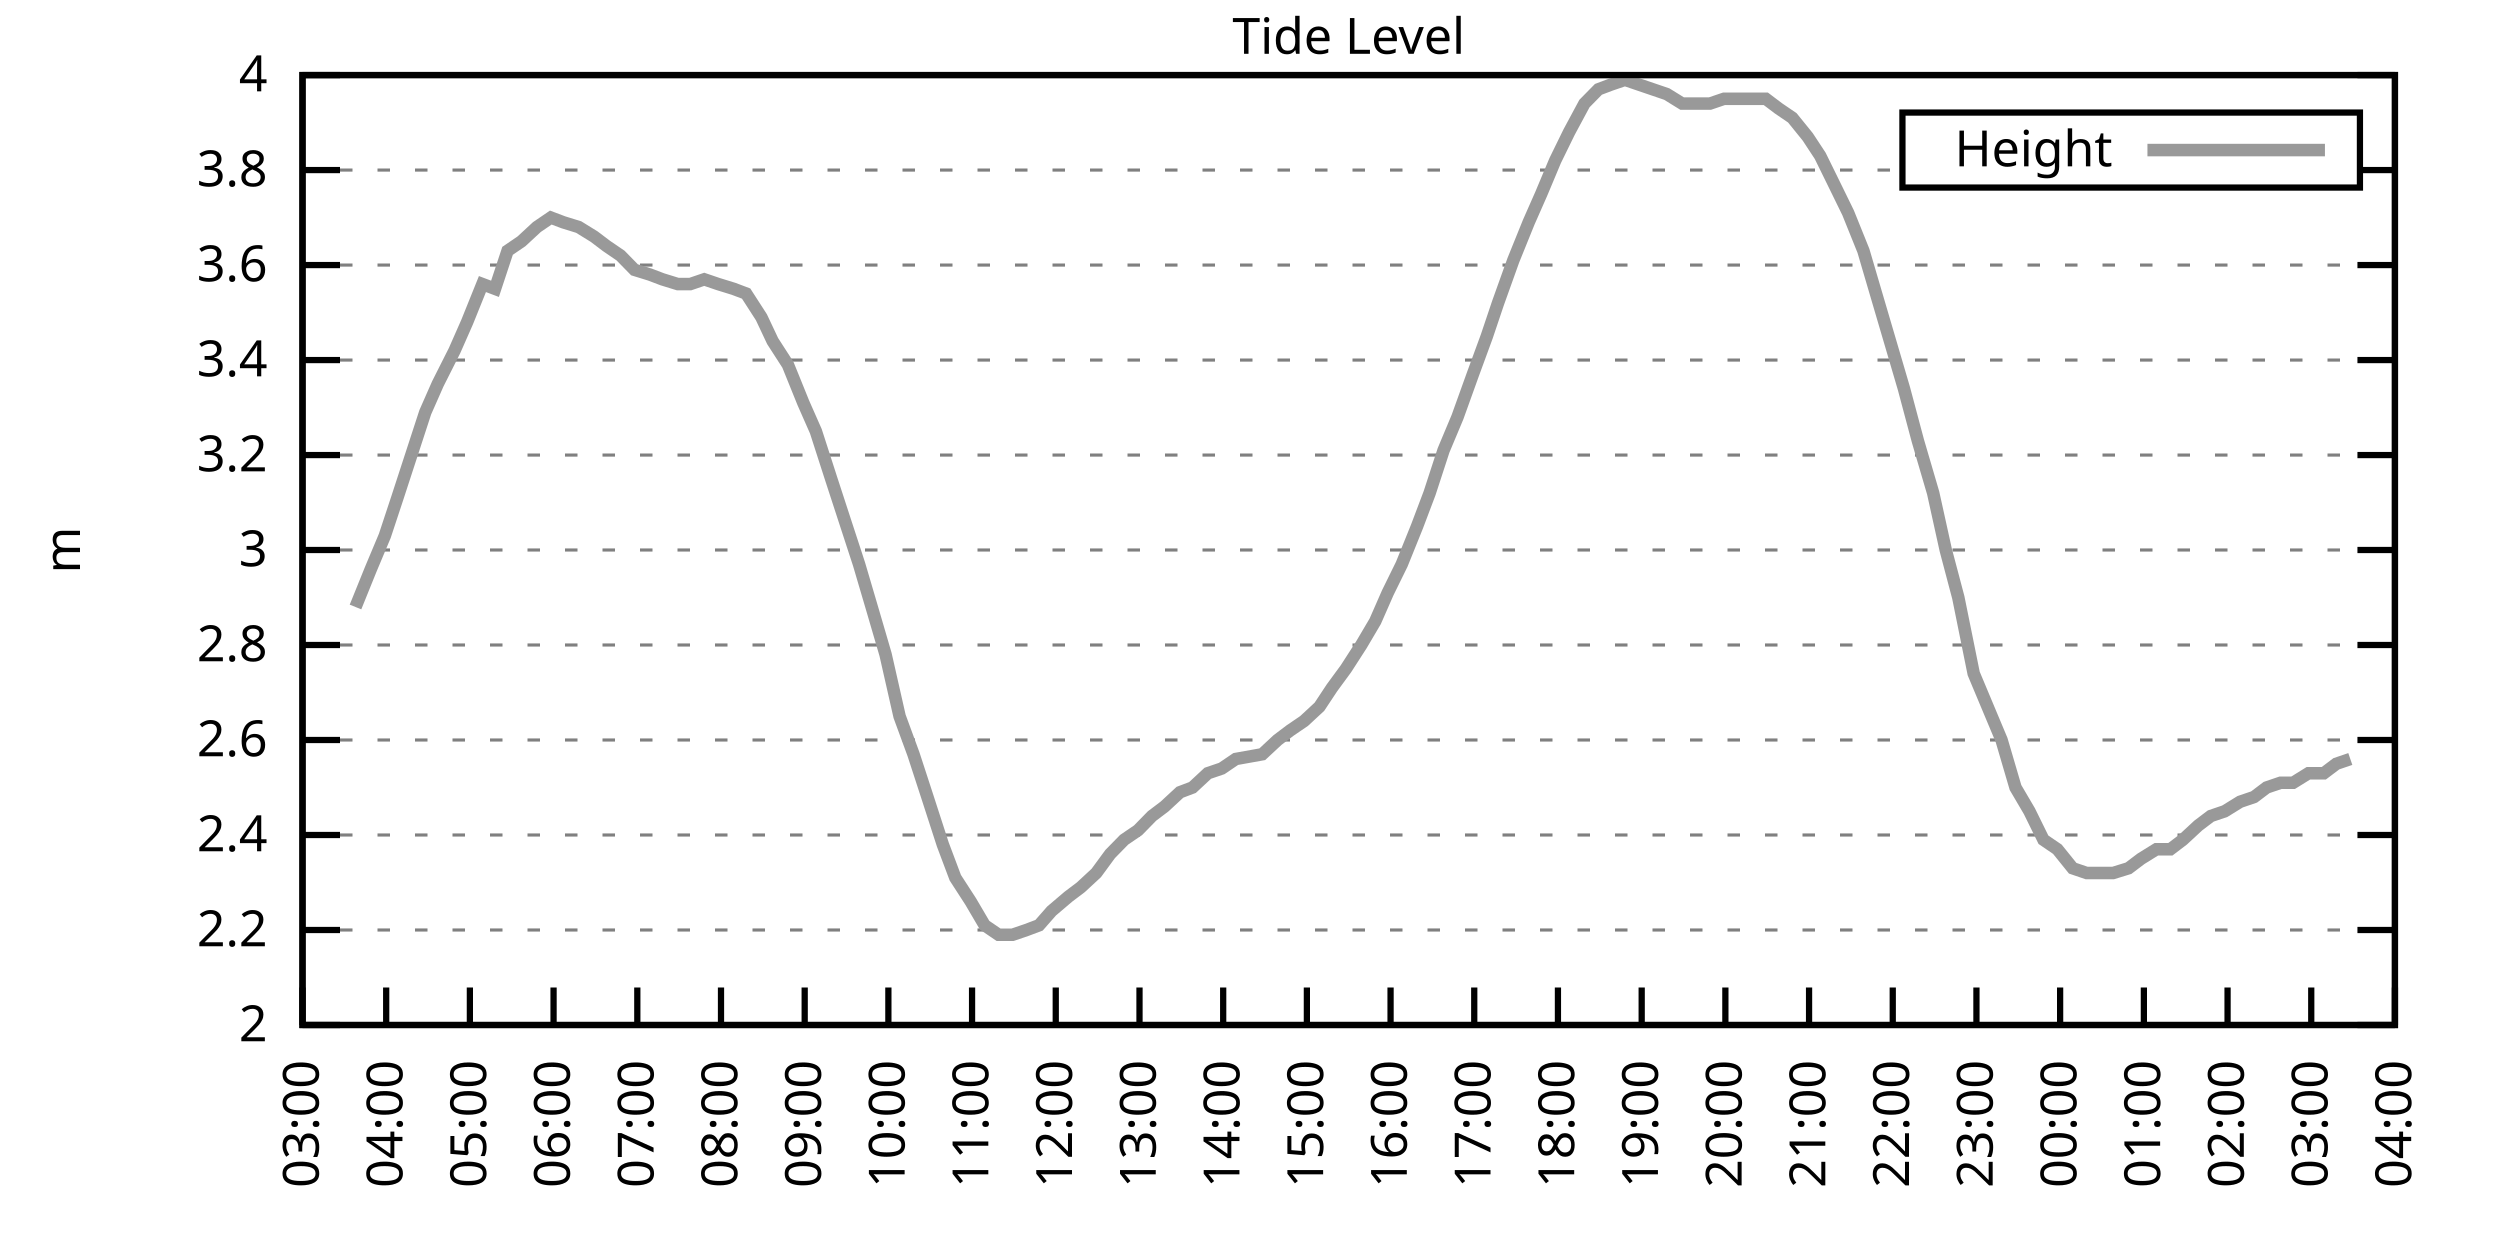
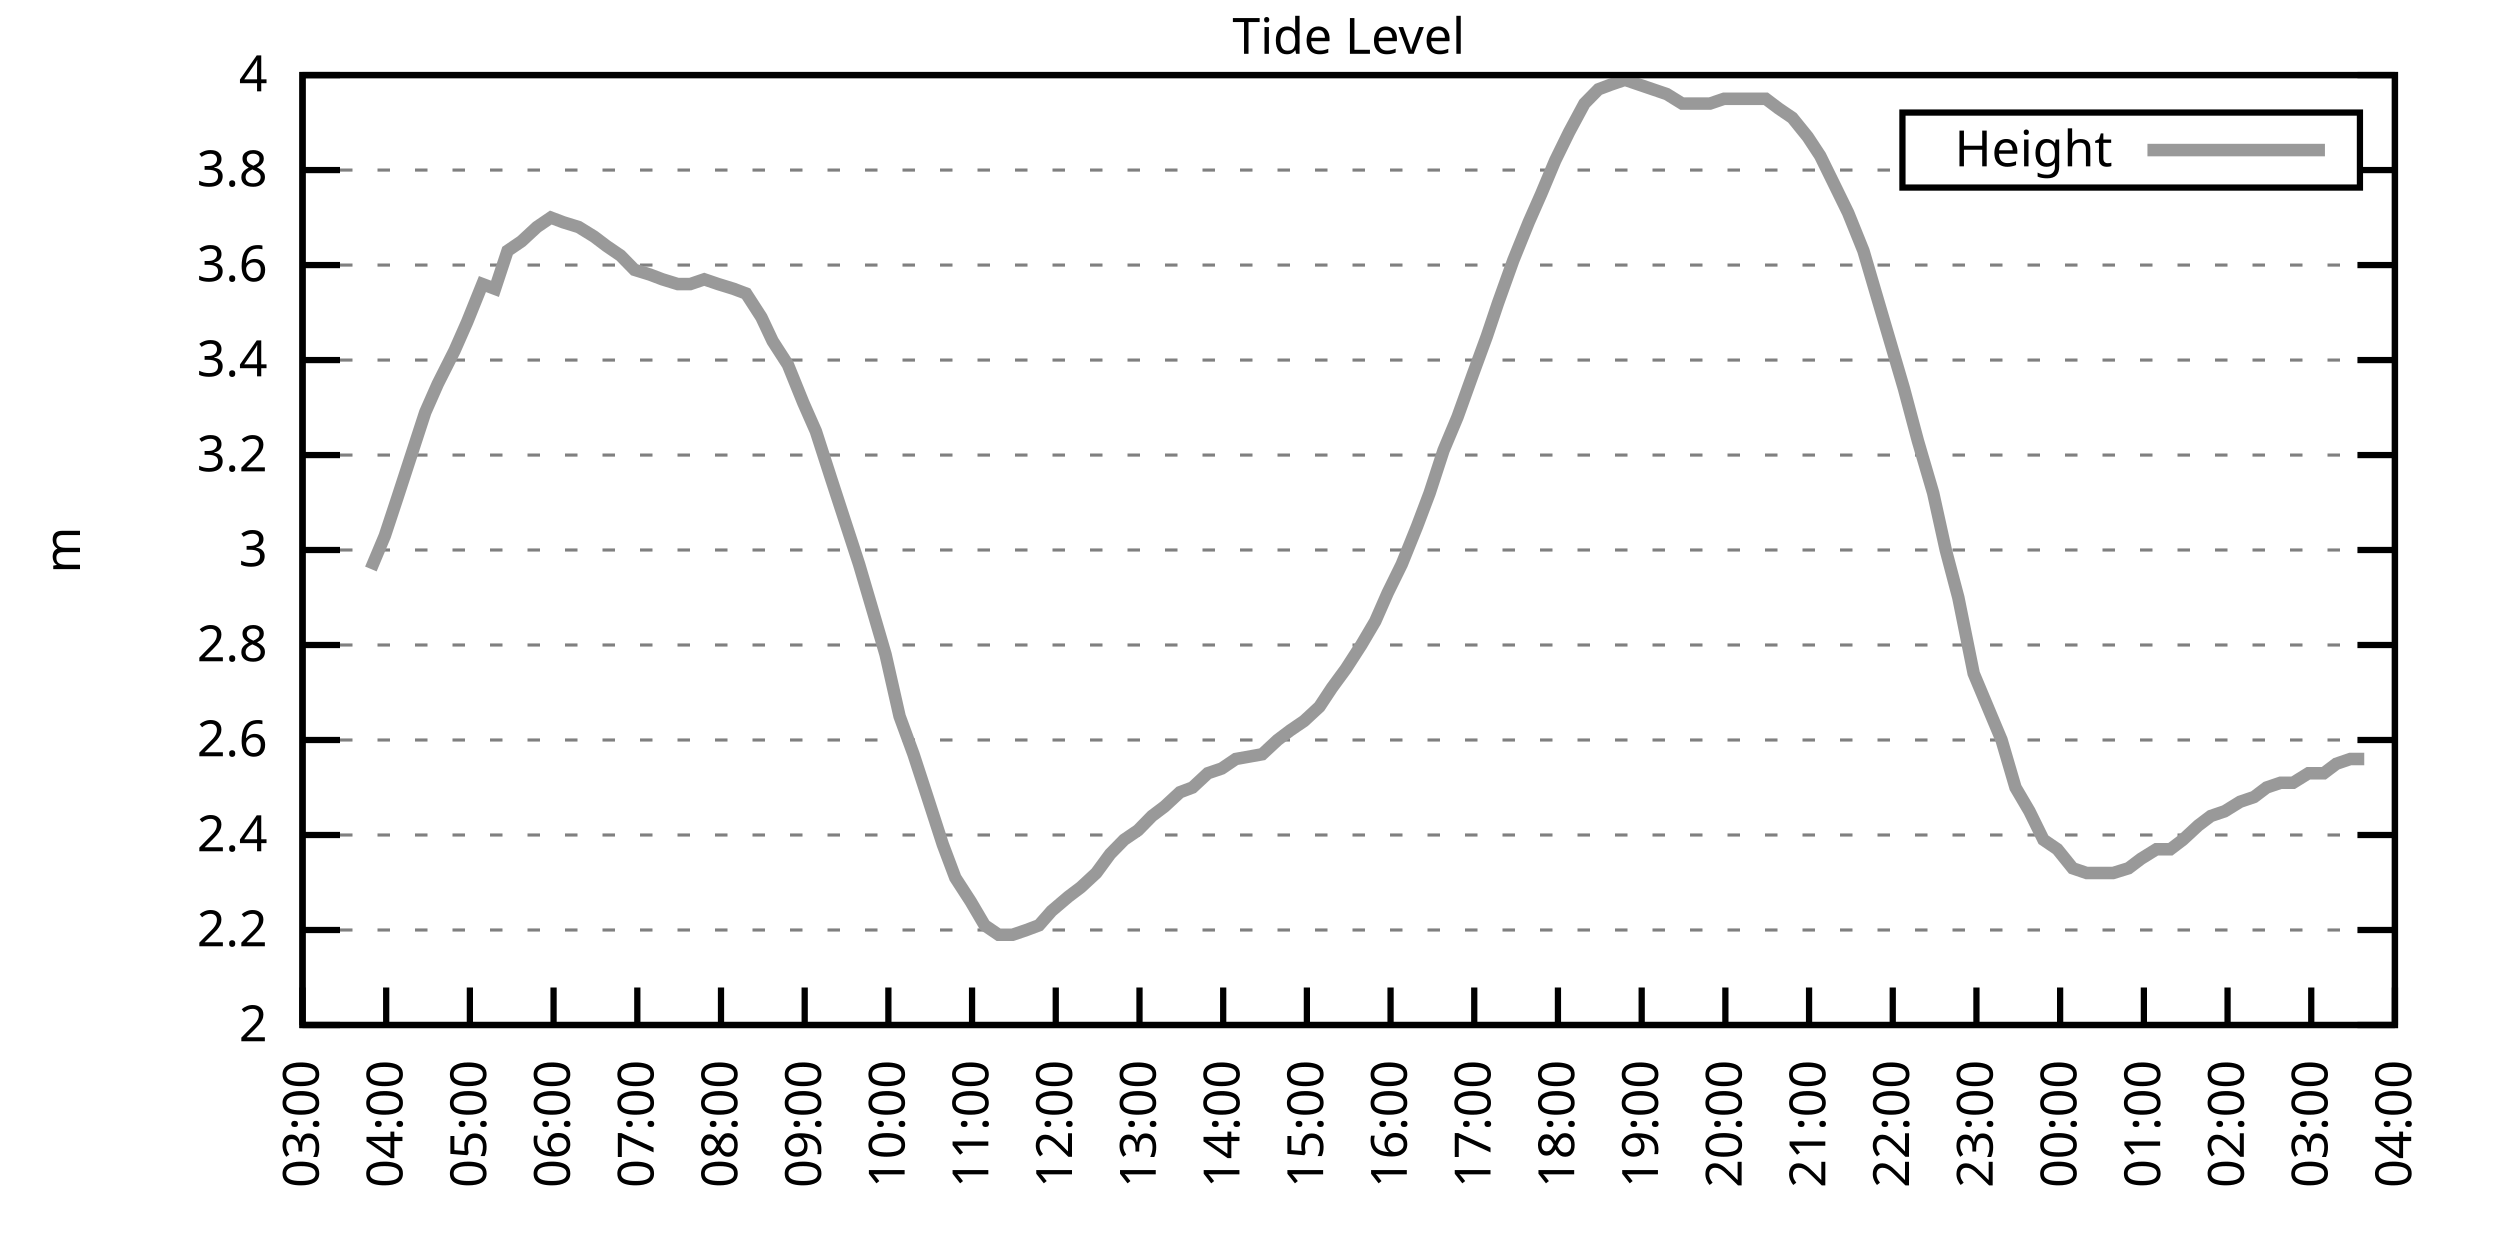
<svg xmlns="http://www.w3.org/2000/svg" xmlns:xlink="http://www.w3.org/1999/xlink" width="400" height="200" viewBox="0 0 400 200">
  <g id="gnuplot_canvas">
    <rect x="0" y="0" width="400" height="200" fill="none" />
    <defs>
      <circle id="gpDot" r="0.5" stroke-width="0.5" stroke="currentColor" />
      <path id="gpPt0" stroke-width="0.333" stroke="currentColor" d="M-1,0 h2 M0,-1 v2" />
      <path id="gpPt1" stroke-width="0.333" stroke="currentColor" d="M-1,-1 L1,1 M1,-1 L-1,1" />
      <path id="gpPt2" stroke-width="0.333" stroke="currentColor" d="M-1,0 L1,0 M0,-1 L0,1 M-1,-1 L1,1 M-1,1 L1,-1" />
      <rect id="gpPt3" stroke-width="0.333" stroke="currentColor" x="-1" y="-1" width="2" height="2" />
      <rect id="gpPt4" stroke-width="0.333" stroke="currentColor" fill="currentColor" x="-1" y="-1" width="2" height="2" />
      <circle id="gpPt5" stroke-width="0.333" stroke="currentColor" cx="0" cy="0" r="1" />
      <use xlink:href="#gpPt5" id="gpPt6" fill="currentColor" stroke="none" />
      <path id="gpPt7" stroke-width="0.333" stroke="currentColor" d="M0,-1.33 L-1.33,0.67 L1.33,0.67 z" />
      <use xlink:href="#gpPt7" id="gpPt8" fill="currentColor" stroke="none" />
      <use xlink:href="#gpPt7" id="gpPt9" stroke="currentColor" transform="rotate(180)" />
      <use xlink:href="#gpPt9" id="gpPt10" fill="currentColor" stroke="none" />
      <use xlink:href="#gpPt3" id="gpPt11" stroke="currentColor" transform="rotate(45)" />
      <use xlink:href="#gpPt11" id="gpPt12" fill="currentColor" stroke="none" />
      <path id="gpPt13" stroke-width="0.333" stroke="currentColor" d="M0,1.330 L1.265,0.411 L0.782,-1.067 L-0.782,-1.076 L-1.265,0.411 z" />
      <use xlink:href="#gpPt13" id="gpPt14" fill="currentColor" stroke="none" />
      <filter id="textbox" filterUnits="objectBoundingBox" x="0" y="0" height="1" width="1">
        <feFlood flood-color="white" flood-opacity="1" result="bgnd" />
        <feComposite in="SourceGraphic" in2="bgnd" operator="atop" />
      </filter>
      <filter id="greybox" filterUnits="objectBoundingBox" x="0" y="0" height="1" width="1">
        <feFlood flood-color="lightgrey" flood-opacity="1" result="grey" />
        <feComposite in="SourceGraphic" in2="grey" operator="atop" />
      </filter>
    </defs>
    <g fill="none" color="white" stroke="currentColor" stroke-width="1.00" stroke-linecap="butt" stroke-linejoin="miter">
</g>
    <g fill="none" color="black" stroke="currentColor" stroke-width="1.00" stroke-linecap="butt" stroke-linejoin="miter">
      <g stroke="none" shape-rendering="crispEdges">
        <polygon fill="rgb(255, 255, 255)" points="48.40,164.00 383.18,164.00 383.18,12.02 48.40,12.02 " />
      </g>
    </g>
    <g fill="none" color="black" stroke="currentColor" stroke-width="1.00" stroke-linecap="butt" stroke-linejoin="miter">
</g>
    <g fill="none" color="black" stroke="black" stroke-width="0.50" stroke-linecap="butt" stroke-linejoin="miter">
</g>
    <g fill="none" color="gray" stroke="currentColor" stroke-width="0.50" stroke-linecap="butt" stroke-linejoin="miter">
      <path stroke="gray" stroke-dasharray="2,4" class="gridline" d="M48.40,164.00 L383.19,164.00  " />
    </g>
    <g fill="none" color="gray" stroke="gray" stroke-width="1.00" stroke-linecap="butt" stroke-linejoin="miter">
</g>
    <g fill="none" color="black" stroke="currentColor" stroke-width="1.00" stroke-linecap="butt" stroke-linejoin="miter">
      <path stroke="black" d="M48.40,164.00 L54.40,164.00 M383.19,164.00 L377.19,164.00  " />
      <g transform="translate(42.80,166.60)" stroke="none" fill="black" font-family="Sans" font-size="8.00" text-anchor="end">
        <text>
          <tspan font-family="Sans"> 2</tspan>
        </text>
      </g>
    </g>
    <g fill="none" color="black" stroke="currentColor" stroke-width="1.00" stroke-linecap="butt" stroke-linejoin="miter">
</g>
    <g fill="none" color="black" stroke="black" stroke-width="0.50" stroke-linecap="butt" stroke-linejoin="miter">
</g>
    <g fill="none" color="gray" stroke="currentColor" stroke-width="0.50" stroke-linecap="butt" stroke-linejoin="miter">
      <path stroke="gray" stroke-dasharray="2,4" class="gridline" d="M48.40,148.80 L383.19,148.80  " />
    </g>
    <g fill="none" color="gray" stroke="gray" stroke-width="1.00" stroke-linecap="butt" stroke-linejoin="miter">
</g>
    <g fill="none" color="black" stroke="currentColor" stroke-width="1.00" stroke-linecap="butt" stroke-linejoin="miter">
      <path stroke="black" d="M48.40,148.80 L54.40,148.80 M383.19,148.80 L377.19,148.80  " />
      <g transform="translate(42.80,151.40)" stroke="none" fill="black" font-family="Sans" font-size="8.00" text-anchor="end">
        <text>
          <tspan font-family="Sans"> 2.2</tspan>
        </text>
      </g>
    </g>
    <g fill="none" color="black" stroke="currentColor" stroke-width="1.00" stroke-linecap="butt" stroke-linejoin="miter">
</g>
    <g fill="none" color="black" stroke="black" stroke-width="0.50" stroke-linecap="butt" stroke-linejoin="miter">
</g>
    <g fill="none" color="gray" stroke="currentColor" stroke-width="0.50" stroke-linecap="butt" stroke-linejoin="miter">
      <path stroke="gray" stroke-dasharray="2,4" class="gridline" d="M48.40,133.60 L383.19,133.60  " />
    </g>
    <g fill="none" color="gray" stroke="gray" stroke-width="1.00" stroke-linecap="butt" stroke-linejoin="miter">
</g>
    <g fill="none" color="black" stroke="currentColor" stroke-width="1.00" stroke-linecap="butt" stroke-linejoin="miter">
      <path stroke="black" d="M48.40,133.60 L54.40,133.60 M383.19,133.60 L377.19,133.60  " />
      <g transform="translate(42.80,136.20)" stroke="none" fill="black" font-family="Sans" font-size="8.00" text-anchor="end">
        <text>
          <tspan font-family="Sans"> 2.4</tspan>
        </text>
      </g>
    </g>
    <g fill="none" color="black" stroke="currentColor" stroke-width="1.00" stroke-linecap="butt" stroke-linejoin="miter">
</g>
    <g fill="none" color="black" stroke="black" stroke-width="0.50" stroke-linecap="butt" stroke-linejoin="miter">
</g>
    <g fill="none" color="gray" stroke="currentColor" stroke-width="0.50" stroke-linecap="butt" stroke-linejoin="miter">
      <path stroke="gray" stroke-dasharray="2,4" class="gridline" d="M48.40,118.40 L383.19,118.40  " />
    </g>
    <g fill="none" color="gray" stroke="gray" stroke-width="1.00" stroke-linecap="butt" stroke-linejoin="miter">
</g>
    <g fill="none" color="black" stroke="currentColor" stroke-width="1.00" stroke-linecap="butt" stroke-linejoin="miter">
      <path stroke="black" d="M48.40,118.40 L54.40,118.40 M383.19,118.40 L377.19,118.40  " />
      <g transform="translate(42.80,121.00)" stroke="none" fill="black" font-family="Sans" font-size="8.00" text-anchor="end">
        <text>
          <tspan font-family="Sans"> 2.6</tspan>
        </text>
      </g>
    </g>
    <g fill="none" color="black" stroke="currentColor" stroke-width="1.00" stroke-linecap="butt" stroke-linejoin="miter">
</g>
    <g fill="none" color="black" stroke="black" stroke-width="0.50" stroke-linecap="butt" stroke-linejoin="miter">
</g>
    <g fill="none" color="gray" stroke="currentColor" stroke-width="0.50" stroke-linecap="butt" stroke-linejoin="miter">
      <path stroke="gray" stroke-dasharray="2,4" class="gridline" d="M48.40,103.20 L383.19,103.20  " />
    </g>
    <g fill="none" color="gray" stroke="gray" stroke-width="1.00" stroke-linecap="butt" stroke-linejoin="miter">
</g>
    <g fill="none" color="black" stroke="currentColor" stroke-width="1.00" stroke-linecap="butt" stroke-linejoin="miter">
      <path stroke="black" d="M48.40,103.20 L54.40,103.20 M383.19,103.20 L377.19,103.20  " />
      <g transform="translate(42.80,105.80)" stroke="none" fill="black" font-family="Sans" font-size="8.00" text-anchor="end">
        <text>
          <tspan font-family="Sans"> 2.8</tspan>
        </text>
      </g>
    </g>
    <g fill="none" color="black" stroke="currentColor" stroke-width="1.00" stroke-linecap="butt" stroke-linejoin="miter">
</g>
    <g fill="none" color="black" stroke="black" stroke-width="0.50" stroke-linecap="butt" stroke-linejoin="miter">
</g>
    <g fill="none" color="gray" stroke="currentColor" stroke-width="0.50" stroke-linecap="butt" stroke-linejoin="miter">
      <path stroke="gray" stroke-dasharray="2,4" class="gridline" d="M48.40,88.00 L383.19,88.00  " />
    </g>
    <g fill="none" color="gray" stroke="gray" stroke-width="1.00" stroke-linecap="butt" stroke-linejoin="miter">
</g>
    <g fill="none" color="black" stroke="currentColor" stroke-width="1.00" stroke-linecap="butt" stroke-linejoin="miter">
      <path stroke="black" d="M48.40,88.00 L54.40,88.00 M383.19,88.00 L377.19,88.00  " />
      <g transform="translate(42.80,90.60)" stroke="none" fill="black" font-family="Sans" font-size="8.00" text-anchor="end">
        <text>
          <tspan font-family="Sans"> 3</tspan>
        </text>
      </g>
    </g>
    <g fill="none" color="black" stroke="currentColor" stroke-width="1.00" stroke-linecap="butt" stroke-linejoin="miter">
</g>
    <g fill="none" color="black" stroke="black" stroke-width="0.50" stroke-linecap="butt" stroke-linejoin="miter">
</g>
    <g fill="none" color="gray" stroke="currentColor" stroke-width="0.50" stroke-linecap="butt" stroke-linejoin="miter">
      <path stroke="gray" stroke-dasharray="2,4" class="gridline" d="M48.40,72.81 L383.19,72.81  " />
    </g>
    <g fill="none" color="gray" stroke="gray" stroke-width="1.00" stroke-linecap="butt" stroke-linejoin="miter">
</g>
    <g fill="none" color="black" stroke="currentColor" stroke-width="1.00" stroke-linecap="butt" stroke-linejoin="miter">
      <path stroke="black" d="M48.40,72.81 L54.40,72.81 M383.19,72.81 L377.19,72.81  " />
      <g transform="translate(42.80,75.41)" stroke="none" fill="black" font-family="Sans" font-size="8.00" text-anchor="end">
        <text>
          <tspan font-family="Sans"> 3.2</tspan>
        </text>
      </g>
    </g>
    <g fill="none" color="black" stroke="currentColor" stroke-width="1.00" stroke-linecap="butt" stroke-linejoin="miter">
</g>
    <g fill="none" color="black" stroke="black" stroke-width="0.50" stroke-linecap="butt" stroke-linejoin="miter">
</g>
    <g fill="none" color="gray" stroke="currentColor" stroke-width="0.50" stroke-linecap="butt" stroke-linejoin="miter">
      <path stroke="gray" stroke-dasharray="2,4" class="gridline" d="M48.40,57.61 L383.19,57.61  " />
    </g>
    <g fill="none" color="gray" stroke="gray" stroke-width="1.00" stroke-linecap="butt" stroke-linejoin="miter">
</g>
    <g fill="none" color="black" stroke="currentColor" stroke-width="1.00" stroke-linecap="butt" stroke-linejoin="miter">
      <path stroke="black" d="M48.40,57.61 L54.40,57.61 M383.19,57.61 L377.19,57.61  " />
      <g transform="translate(42.80,60.21)" stroke="none" fill="black" font-family="Sans" font-size="8.00" text-anchor="end">
        <text>
          <tspan font-family="Sans"> 3.4</tspan>
        </text>
      </g>
    </g>
    <g fill="none" color="black" stroke="currentColor" stroke-width="1.00" stroke-linecap="butt" stroke-linejoin="miter">
</g>
    <g fill="none" color="black" stroke="black" stroke-width="0.50" stroke-linecap="butt" stroke-linejoin="miter">
</g>
    <g fill="none" color="gray" stroke="currentColor" stroke-width="0.50" stroke-linecap="butt" stroke-linejoin="miter">
      <path stroke="gray" stroke-dasharray="2,4" class="gridline" d="M48.40,42.41 L383.19,42.41  " />
    </g>
    <g fill="none" color="gray" stroke="gray" stroke-width="1.00" stroke-linecap="butt" stroke-linejoin="miter">
</g>
    <g fill="none" color="black" stroke="currentColor" stroke-width="1.00" stroke-linecap="butt" stroke-linejoin="miter">
      <path stroke="black" d="M48.40,42.41 L54.40,42.41 M383.19,42.41 L377.19,42.41  " />
      <g transform="translate(42.80,45.01)" stroke="none" fill="black" font-family="Sans" font-size="8.00" text-anchor="end">
        <text>
          <tspan font-family="Sans"> 3.6</tspan>
        </text>
      </g>
    </g>
    <g fill="none" color="black" stroke="currentColor" stroke-width="1.00" stroke-linecap="butt" stroke-linejoin="miter">
</g>
    <g fill="none" color="black" stroke="black" stroke-width="0.50" stroke-linecap="butt" stroke-linejoin="miter">
</g>
    <g fill="none" color="gray" stroke="currentColor" stroke-width="0.50" stroke-linecap="butt" stroke-linejoin="miter">
      <path stroke="gray" stroke-dasharray="2,4" class="gridline" d="M48.40,27.21 L304.39,27.21 M377.59,27.21 L383.19,27.21  " />
    </g>
    <g fill="none" color="gray" stroke="gray" stroke-width="1.00" stroke-linecap="butt" stroke-linejoin="miter">
</g>
    <g fill="none" color="black" stroke="currentColor" stroke-width="1.00" stroke-linecap="butt" stroke-linejoin="miter">
      <path stroke="black" d="M48.40,27.21 L54.40,27.21 M383.19,27.21 L377.19,27.21  " />
      <g transform="translate(42.80,29.81)" stroke="none" fill="black" font-family="Sans" font-size="8.00" text-anchor="end">
        <text>
          <tspan font-family="Sans"> 3.8</tspan>
        </text>
      </g>
    </g>
    <g fill="none" color="black" stroke="currentColor" stroke-width="1.00" stroke-linecap="butt" stroke-linejoin="miter">
</g>
    <g fill="none" color="black" stroke="black" stroke-width="0.50" stroke-linecap="butt" stroke-linejoin="miter">
</g>
    <g fill="none" color="gray" stroke="currentColor" stroke-width="0.50" stroke-linecap="butt" stroke-linejoin="miter">
      <path stroke="gray" stroke-dasharray="2,4" class="gridline" d="M48.40,12.01 L383.19,12.01  " />
    </g>
    <g fill="none" color="gray" stroke="gray" stroke-width="1.00" stroke-linecap="butt" stroke-linejoin="miter">
</g>
    <g fill="none" color="black" stroke="currentColor" stroke-width="1.00" stroke-linecap="butt" stroke-linejoin="miter">
      <path stroke="black" d="M48.40,12.01 L54.40,12.01 M383.19,12.01 L377.19,12.01  " />
      <g transform="translate(42.80,14.61)" stroke="none" fill="black" font-family="Sans" font-size="8.00" text-anchor="end">
        <text>
          <tspan font-family="Sans"> 4</tspan>
        </text>
      </g>
    </g>
    <g fill="none" color="black" stroke="currentColor" stroke-width="1.00" stroke-linecap="butt" stroke-linejoin="miter">
      <path stroke="black" d="M48.40,164.00 L48.40,158.00  " />
      <g transform="translate(51.00,169.60) rotate(270.00)" stroke="none" fill="black" font-family="Sans" font-size="8.00" text-anchor="end">
        <text>
          <tspan font-family="Sans">03:00</tspan>
        </text>
      </g>
    </g>
    <g fill="none" color="black" stroke="currentColor" stroke-width="1.00" stroke-linecap="butt" stroke-linejoin="miter">
      <path stroke="black" d="M61.79,164.00 L61.79,158.00  " />
      <g transform="translate(64.39,169.60) rotate(270.00)" stroke="none" fill="black" font-family="Sans" font-size="8.00" text-anchor="end">
        <text>
          <tspan font-family="Sans">04:00</tspan>
        </text>
      </g>
    </g>
    <g fill="none" color="black" stroke="currentColor" stroke-width="1.00" stroke-linecap="butt" stroke-linejoin="miter">
      <path stroke="black" d="M75.18,164.00 L75.18,158.00  " />
      <g transform="translate(77.78,169.60) rotate(270.00)" stroke="none" fill="black" font-family="Sans" font-size="8.00" text-anchor="end">
        <text>
          <tspan font-family="Sans">05:00</tspan>
        </text>
      </g>
    </g>
    <g fill="none" color="black" stroke="currentColor" stroke-width="1.00" stroke-linecap="butt" stroke-linejoin="miter">
      <path stroke="black" d="M88.57,164.00 L88.57,158.00  " />
      <g transform="translate(91.17,169.60) rotate(270.00)" stroke="none" fill="black" font-family="Sans" font-size="8.00" text-anchor="end">
        <text>
          <tspan font-family="Sans">06:00</tspan>
        </text>
      </g>
    </g>
    <g fill="none" color="black" stroke="currentColor" stroke-width="1.00" stroke-linecap="butt" stroke-linejoin="miter">
      <path stroke="black" d="M101.97,164.00 L101.97,158.00  " />
      <g transform="translate(104.57,169.60) rotate(270.00)" stroke="none" fill="black" font-family="Sans" font-size="8.00" text-anchor="end">
        <text>
          <tspan font-family="Sans">07:00</tspan>
        </text>
      </g>
    </g>
    <g fill="none" color="black" stroke="currentColor" stroke-width="1.00" stroke-linecap="butt" stroke-linejoin="miter">
      <path stroke="black" d="M115.36,164.00 L115.36,158.00  " />
      <g transform="translate(117.96,169.60) rotate(270.00)" stroke="none" fill="black" font-family="Sans" font-size="8.00" text-anchor="end">
        <text>
          <tspan font-family="Sans">08:00</tspan>
        </text>
      </g>
    </g>
    <g fill="none" color="black" stroke="currentColor" stroke-width="1.00" stroke-linecap="butt" stroke-linejoin="miter">
      <path stroke="black" d="M128.75,164.00 L128.75,158.00  " />
      <g transform="translate(131.35,169.60) rotate(270.00)" stroke="none" fill="black" font-family="Sans" font-size="8.00" text-anchor="end">
        <text>
          <tspan font-family="Sans">09:00</tspan>
        </text>
      </g>
    </g>
    <g fill="none" color="black" stroke="currentColor" stroke-width="1.00" stroke-linecap="butt" stroke-linejoin="miter">
      <path stroke="black" d="M142.14,164.00 L142.14,158.00  " />
      <g transform="translate(144.74,169.60) rotate(270.00)" stroke="none" fill="black" font-family="Sans" font-size="8.00" text-anchor="end">
        <text>
          <tspan font-family="Sans">10:00</tspan>
        </text>
      </g>
    </g>
    <g fill="none" color="black" stroke="currentColor" stroke-width="1.00" stroke-linecap="butt" stroke-linejoin="miter">
      <path stroke="black" d="M155.53,164.00 L155.53,158.00  " />
      <g transform="translate(158.13,169.60) rotate(270.00)" stroke="none" fill="black" font-family="Sans" font-size="8.00" text-anchor="end">
        <text>
          <tspan font-family="Sans">11:00</tspan>
        </text>
      </g>
    </g>
    <g fill="none" color="black" stroke="currentColor" stroke-width="1.00" stroke-linecap="butt" stroke-linejoin="miter">
      <path stroke="black" d="M168.92,164.00 L168.92,158.00  " />
      <g transform="translate(171.52,169.60) rotate(270.00)" stroke="none" fill="black" font-family="Sans" font-size="8.00" text-anchor="end">
        <text>
          <tspan font-family="Sans">12:00</tspan>
        </text>
      </g>
    </g>
    <g fill="none" color="black" stroke="currentColor" stroke-width="1.00" stroke-linecap="butt" stroke-linejoin="miter">
      <path stroke="black" d="M182.32,164.00 L182.32,158.00  " />
      <g transform="translate(184.92,169.60) rotate(270.00)" stroke="none" fill="black" font-family="Sans" font-size="8.00" text-anchor="end">
        <text>
          <tspan font-family="Sans">13:00</tspan>
        </text>
      </g>
    </g>
    <g fill="none" color="black" stroke="currentColor" stroke-width="1.00" stroke-linecap="butt" stroke-linejoin="miter">
      <path stroke="black" d="M195.71,164.00 L195.71,158.00  " />
      <g transform="translate(198.31,169.60) rotate(270.00)" stroke="none" fill="black" font-family="Sans" font-size="8.00" text-anchor="end">
        <text>
          <tspan font-family="Sans">14:00</tspan>
        </text>
      </g>
    </g>
    <g fill="none" color="black" stroke="currentColor" stroke-width="1.00" stroke-linecap="butt" stroke-linejoin="miter">
      <path stroke="black" d="M209.10,164.00 L209.10,158.00  " />
      <g transform="translate(211.70,169.60) rotate(270.00)" stroke="none" fill="black" font-family="Sans" font-size="8.00" text-anchor="end">
        <text>
          <tspan font-family="Sans">15:00</tspan>
        </text>
      </g>
    </g>
    <g fill="none" color="black" stroke="currentColor" stroke-width="1.00" stroke-linecap="butt" stroke-linejoin="miter">
      <path stroke="black" d="M222.49,164.00 L222.49,158.00  " />
      <g transform="translate(225.09,169.60) rotate(270.00)" stroke="none" fill="black" font-family="Sans" font-size="8.00" text-anchor="end">
        <text>
          <tspan font-family="Sans">16:00</tspan>
        </text>
      </g>
    </g>
    <g fill="none" color="black" stroke="currentColor" stroke-width="1.00" stroke-linecap="butt" stroke-linejoin="miter">
      <path stroke="black" d="M235.88,164.00 L235.88,158.00  " />
      <g transform="translate(238.48,169.60) rotate(270.00)" stroke="none" fill="black" font-family="Sans" font-size="8.00" text-anchor="end">
        <text>
          <tspan font-family="Sans">17:00</tspan>
        </text>
      </g>
    </g>
    <g fill="none" color="black" stroke="currentColor" stroke-width="1.00" stroke-linecap="butt" stroke-linejoin="miter">
      <path stroke="black" d="M249.27,164.00 L249.27,158.00  " />
      <g transform="translate(251.87,169.60) rotate(270.00)" stroke="none" fill="black" font-family="Sans" font-size="8.00" text-anchor="end">
        <text>
          <tspan font-family="Sans">18:00</tspan>
        </text>
      </g>
    </g>
    <g fill="none" color="black" stroke="currentColor" stroke-width="1.00" stroke-linecap="butt" stroke-linejoin="miter">
      <path stroke="black" d="M262.67,164.00 L262.67,158.00  " />
      <g transform="translate(265.27,169.60) rotate(270.00)" stroke="none" fill="black" font-family="Sans" font-size="8.00" text-anchor="end">
        <text>
          <tspan font-family="Sans">19:00</tspan>
        </text>
      </g>
    </g>
    <g fill="none" color="black" stroke="currentColor" stroke-width="1.00" stroke-linecap="butt" stroke-linejoin="miter">
      <path stroke="black" d="M276.06,164.00 L276.06,158.00  " />
      <g transform="translate(278.66,169.60) rotate(270.00)" stroke="none" fill="black" font-family="Sans" font-size="8.00" text-anchor="end">
        <text>
          <tspan font-family="Sans">20:00</tspan>
        </text>
      </g>
    </g>
    <g fill="none" color="black" stroke="currentColor" stroke-width="1.00" stroke-linecap="butt" stroke-linejoin="miter">
      <path stroke="black" d="M289.45,164.00 L289.45,158.00  " />
      <g transform="translate(292.05,169.60) rotate(270.00)" stroke="none" fill="black" font-family="Sans" font-size="8.00" text-anchor="end">
        <text>
          <tspan font-family="Sans">21:00</tspan>
        </text>
      </g>
    </g>
    <g fill="none" color="black" stroke="currentColor" stroke-width="1.00" stroke-linecap="butt" stroke-linejoin="miter">
      <path stroke="black" d="M302.84,164.00 L302.84,158.00  " />
      <g transform="translate(305.44,169.60) rotate(270.00)" stroke="none" fill="black" font-family="Sans" font-size="8.00" text-anchor="end">
        <text>
          <tspan font-family="Sans">22:00</tspan>
        </text>
      </g>
    </g>
    <g fill="none" color="black" stroke="currentColor" stroke-width="1.00" stroke-linecap="butt" stroke-linejoin="miter">
      <path stroke="black" d="M316.23,164.00 L316.23,158.00  " />
      <g transform="translate(318.83,169.60) rotate(270.00)" stroke="none" fill="black" font-family="Sans" font-size="8.00" text-anchor="end">
        <text>
          <tspan font-family="Sans">23:00</tspan>
        </text>
      </g>
    </g>
    <g fill="none" color="black" stroke="currentColor" stroke-width="1.00" stroke-linecap="butt" stroke-linejoin="miter">
      <path stroke="black" d="M329.62,164.00 L329.62,158.00  " />
      <g transform="translate(332.22,169.60) rotate(270.00)" stroke="none" fill="black" font-family="Sans" font-size="8.00" text-anchor="end">
        <text>
          <tspan font-family="Sans">00:00</tspan>
        </text>
      </g>
    </g>
    <g fill="none" color="black" stroke="currentColor" stroke-width="1.00" stroke-linecap="butt" stroke-linejoin="miter">
      <path stroke="black" d="M343.02,164.00 L343.02,158.00  " />
      <g transform="translate(345.62,169.60) rotate(270.00)" stroke="none" fill="black" font-family="Sans" font-size="8.00" text-anchor="end">
        <text>
          <tspan font-family="Sans">01:00</tspan>
        </text>
      </g>
    </g>
    <g fill="none" color="black" stroke="currentColor" stroke-width="1.00" stroke-linecap="butt" stroke-linejoin="miter">
      <path stroke="black" d="M356.41,164.00 L356.41,158.00  " />
      <g transform="translate(359.01,169.60) rotate(270.00)" stroke="none" fill="black" font-family="Sans" font-size="8.00" text-anchor="end">
        <text>
          <tspan font-family="Sans">02:00</tspan>
        </text>
      </g>
    </g>
    <g fill="none" color="black" stroke="currentColor" stroke-width="1.00" stroke-linecap="butt" stroke-linejoin="miter">
      <path stroke="black" d="M369.80,164.00 L369.80,158.00  " />
      <g transform="translate(372.40,169.60) rotate(270.00)" stroke="none" fill="black" font-family="Sans" font-size="8.00" text-anchor="end">
        <text>
          <tspan font-family="Sans">03:00</tspan>
        </text>
      </g>
    </g>
    <g fill="none" color="black" stroke="currentColor" stroke-width="1.00" stroke-linecap="butt" stroke-linejoin="miter">
      <path stroke="black" d="M383.19,164.00 L383.19,158.00  " />
      <g transform="translate(385.79,169.60) rotate(270.00)" stroke="none" fill="black" font-family="Sans" font-size="8.00" text-anchor="end">
        <text>
          <tspan font-family="Sans">04:00</tspan>
        </text>
      </g>
    </g>
    <g fill="none" color="black" stroke="currentColor" stroke-width="1.00" stroke-linecap="butt" stroke-linejoin="miter">
</g>
    <g fill="none" color="black" stroke="currentColor" stroke-width="1.00" stroke-linecap="butt" stroke-linejoin="miter">
      <path stroke="black" d="M48.40,12.01 L48.40,164.00 L383.19,164.00 L383.19,12.01 L48.40,12.01 Z  " />
    </g>
    <g fill="none" color="black" stroke="currentColor" stroke-width="1.00" stroke-linecap="butt" stroke-linejoin="miter">
</g>
    <g fill="none" color="black" stroke="currentColor" stroke-width="1.00" stroke-linecap="butt" stroke-linejoin="miter">
      <path stroke="black" d="M304.39,30.01 L304.39,18.01 L377.59,18.01 L377.59,30.01 L304.39,30.01 Z  " />
    </g>
    <g id="Tide_level_plot_1">
      <g fill="none" color="white" stroke="black" stroke-width="2.00" stroke-linecap="butt" stroke-linejoin="miter">
</g>
      <g fill="none" color="black" stroke="currentColor" stroke-width="2.00" stroke-linecap="butt" stroke-linejoin="miter">
        <g transform="translate(337.99,26.61)" stroke="none" fill="black" font-family="Sans" font-size="8.00" text-anchor="end">
          <text>
            <tspan font-family="Sans">Height</tspan>
          </text>
        </g>
      </g>
      <g fill="none" color="black" stroke="currentColor" stroke-width="2.00" stroke-linecap="butt" stroke-linejoin="miter">
-         <path stroke="rgb(153, 153, 153)" d="M343.59,24.01 L371.99,24.01 M56.88,97.12 L59.34,91.04 L61.57,85.73 L63.58,79.65 L65.81,72.81 L68.04,65.97   L70.05,61.41 L72.73,56.09 L74.74,51.53 L77.19,45.45 L79.20,46.21 L81.21,40.13 L83.44,38.61 L85.90,36.33   L88.13,34.81 L90.14,35.57 L92.59,36.33 L95.05,37.85 L97.06,39.37 L99.29,40.89 L101.52,43.17 L103.98,43.93   L105.98,44.69 L108.44,45.45 L110.45,45.45 L112.68,44.69 L114.91,45.45 L117.37,46.21 L119.38,46.97 L121.83,50.77   L123.62,54.57 L126.07,58.37 L128.53,64.45 L130.54,69.01 L132.99,76.61 L135.22,83.45 L137.45,90.28 L139.69,97.88   L141.69,104.72 L143.93,114.60 L146.16,120.68 L148.39,127.52 L150.85,135.12 L152.85,140.44 L155.31,144.24 L157.54,148.04   L159.77,149.56 L162.01,149.56 L164.24,148.80 L166.25,148.04 L168.25,145.76 L170.93,143.48 L172.94,141.96 L175.40,139.68   L177.63,136.64 L179.86,134.36 L182.09,132.84 L184.32,130.56 L186.33,129.04 L188.79,126.76 L190.80,126.00 L193.25,123.72   L195.48,122.96 L197.72,121.44 L201.96,120.68 L204.41,118.40 L206.42,116.88 L208.65,115.36 L211.11,113.08 L213.12,110.04   L215.35,107.00 L217.80,103.20 L220.04,99.40 L222.04,94.84 L224.28,90.28 L226.73,84.21 L228.74,78.89 L230.97,72.05   L233.20,66.73 L235.66,59.89 L237.89,53.81 L239.68,48.49 L242.13,41.65 L244.59,35.57 L246.60,31.01 L248.83,25.69   L251.06,21.13 L253.51,16.57 L255.75,14.29 L257.76,13.53 L259.99,12.77 L262.22,13.53 L264.45,14.29 L266.68,15.05   L269.14,16.57 L271.15,16.57 L273.60,16.57 L275.83,15.81 L278.07,15.81 L280.07,15.81 L282.53,15.81 L284.54,17.33   L286.77,18.85 L289.23,21.89 L291.23,24.93 L293.47,29.49 L295.70,34.05 L298.15,40.13 L300.16,46.97 L302.62,55.33   L304.63,62.17 L306.86,70.53 L309.31,78.89 L311.32,88.00 L313.33,95.60 L315.79,107.76 L318.02,113.08 L320.25,118.40   L322.48,126.00 L324.71,129.80 L326.95,134.36 L329.18,135.88 L331.63,138.92 L333.86,139.68 L336.10,139.68 L338.10,139.68   L340.56,138.92 L342.57,137.40 L345.02,135.88 L347.26,135.88 L349.26,134.36 L351.72,132.08 L353.73,130.56 L355.96,129.80   L358.42,128.28 L360.65,127.52 L362.66,126.00 L364.89,125.24 L366.90,125.24 L369.35,123.72 L371.81,123.72 L373.82,122.20   L376.05,121.44  " />
+         <path stroke="rgb(153, 153, 153)" d="M343.59,24.01 L371.99,24.01 M59.34,91.04 L61.57,85.73 L63.58,79.65 L65.81,72.81 L68.04,65.97 L70.05,61.41   L72.73,56.09 L74.74,51.53 L77.19,45.45 L79.20,46.21 L81.21,40.13 L83.44,38.61 L85.90,36.33 L88.13,34.81   L90.14,35.57 L92.59,36.33 L95.05,37.85 L97.06,39.37 L99.29,40.89 L101.52,43.17 L103.98,43.93 L105.98,44.69   L108.44,45.45 L110.45,45.45 L112.68,44.69 L114.91,45.45 L117.37,46.21 L119.38,46.97 L121.83,50.77 L123.62,54.57   L126.07,58.37 L128.53,64.45 L130.54,69.01 L132.99,76.61 L135.22,83.45 L137.45,90.28 L139.69,97.88 L141.69,104.72   L143.93,114.60 L146.16,120.68 L148.39,127.52 L150.85,135.12 L152.85,140.44 L155.31,144.24 L157.54,148.04 L159.77,149.56   L162.01,149.56 L164.24,148.80 L166.25,148.04 L168.25,145.76 L170.93,143.48 L172.94,141.96 L175.40,139.68 L177.63,136.64   L179.86,134.36 L182.09,132.84 L184.32,130.56 L186.33,129.04 L188.79,126.76 L190.80,126.00 L193.25,123.72 L195.48,122.96   L197.72,121.44 L201.96,120.68 L204.41,118.40 L206.42,116.88 L208.65,115.36 L211.11,113.08 L213.12,110.04 L215.35,107.00   L217.80,103.20 L220.04,99.40 L222.04,94.84 L224.28,90.28 L226.73,84.21 L228.74,78.89 L230.97,72.05 L233.20,66.73   L235.66,59.89 L237.89,53.81 L239.68,48.49 L242.13,41.65 L244.59,35.57 L246.60,31.01 L248.83,25.69 L251.06,21.13   L253.51,16.57 L255.75,14.29 L257.76,13.53 L259.99,12.77 L262.22,13.53 L264.45,14.29 L266.68,15.05 L269.14,16.57   L271.15,16.57 L273.60,16.57 L275.83,15.81 L278.07,15.81 L280.07,15.81 L282.53,15.81 L284.54,17.33 L286.77,18.85   L289.23,21.89 L291.23,24.93 L293.47,29.49 L295.70,34.05 L298.15,40.13 L300.16,46.97 L302.62,55.33 L304.63,62.17   L306.86,70.53 L309.31,78.89 L311.32,88.00 L313.33,95.60 L315.79,107.76 L318.02,113.08 L320.25,118.40 L322.48,126.00   L324.71,129.80 L326.95,134.36 L329.18,135.88 L331.63,138.92 L333.86,139.68 L336.10,139.68 L338.10,139.68 L340.56,138.92   L342.57,137.40 L345.02,135.88 L347.26,135.88 L349.26,134.36 L351.72,132.08 L353.73,130.56 L355.96,129.80 L358.42,128.28   L360.65,127.52 L362.66,126.00 L364.89,125.24 L366.90,125.24 L369.35,123.72 L371.81,123.72 L373.82,122.20 L376.05,121.44   L378.28,121.44  " />
      </g>
    </g>
    <g fill="none" color="black" stroke="currentColor" stroke-width="2.00" stroke-linecap="butt" stroke-linejoin="miter">
</g>
    <g fill="none" color="black" stroke="black" stroke-width="1.00" stroke-linecap="butt" stroke-linejoin="miter">
</g>
    <g fill="none" color="black" stroke="currentColor" stroke-width="1.00" stroke-linecap="butt" stroke-linejoin="miter">
      <path stroke="black" d="M48.40,12.01 L48.40,164.00 L383.19,164.00 L383.19,12.01 L48.40,12.01 Z  " />
      <g transform="translate(12.80,88.01) rotate(270.00)" stroke="none" fill="black" font-family="Sans" font-size="8.00" text-anchor="middle">
        <text>
          <tspan font-family="Sans">m</tspan>
        </text>
      </g>
    </g>
    <g fill="none" color="black" stroke="currentColor" stroke-width="1.00" stroke-linecap="butt" stroke-linejoin="miter">
</g>
    <g fill="none" color="black" stroke="currentColor" stroke-width="1.00" stroke-linecap="butt" stroke-linejoin="miter">
      <g transform="translate(215.79,8.61)" stroke="none" fill="black" font-family="Sans" font-size="8.00" text-anchor="middle">
        <text>
          <tspan font-family="Sans">Tide Level</tspan>
        </text>
      </g>
    </g>
    <g fill="none" color="black" stroke="currentColor" stroke-width="1.00" stroke-linecap="butt" stroke-linejoin="miter">
</g>
  </g>
</svg>
